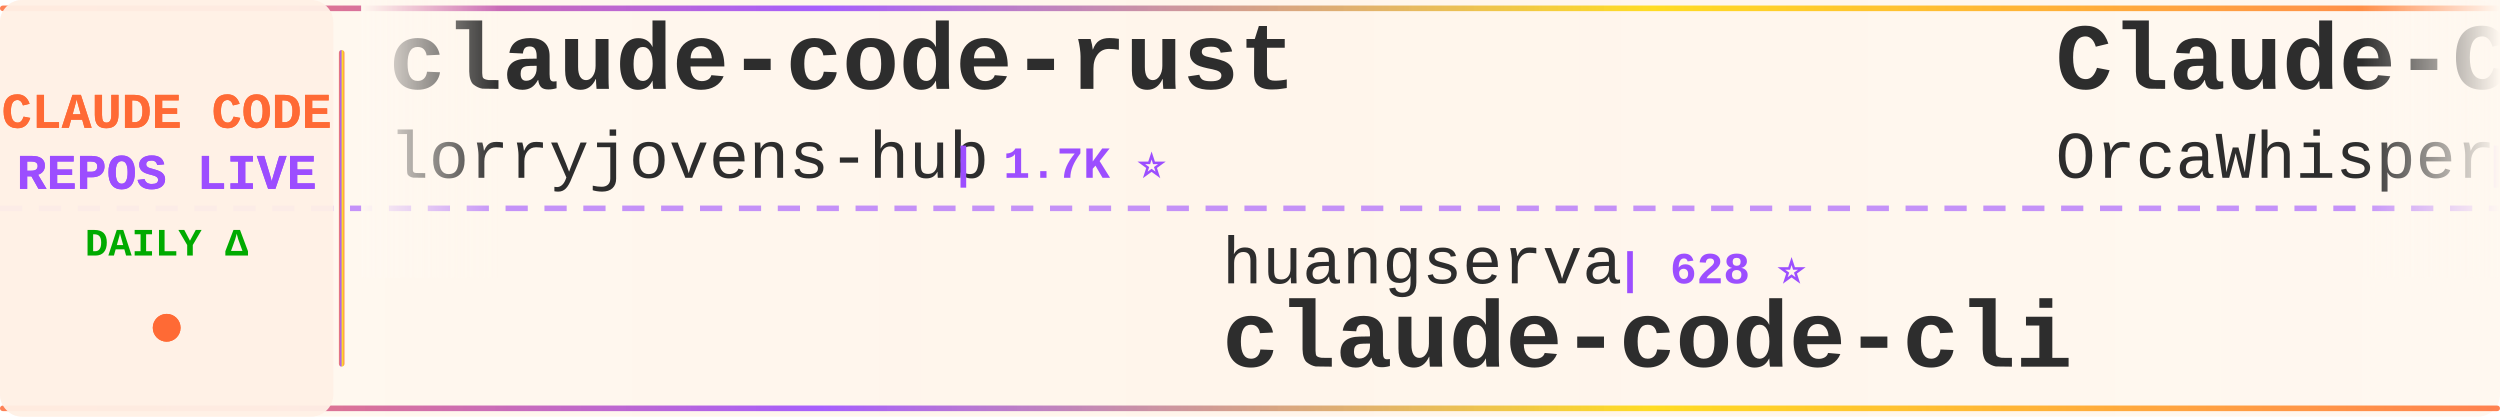
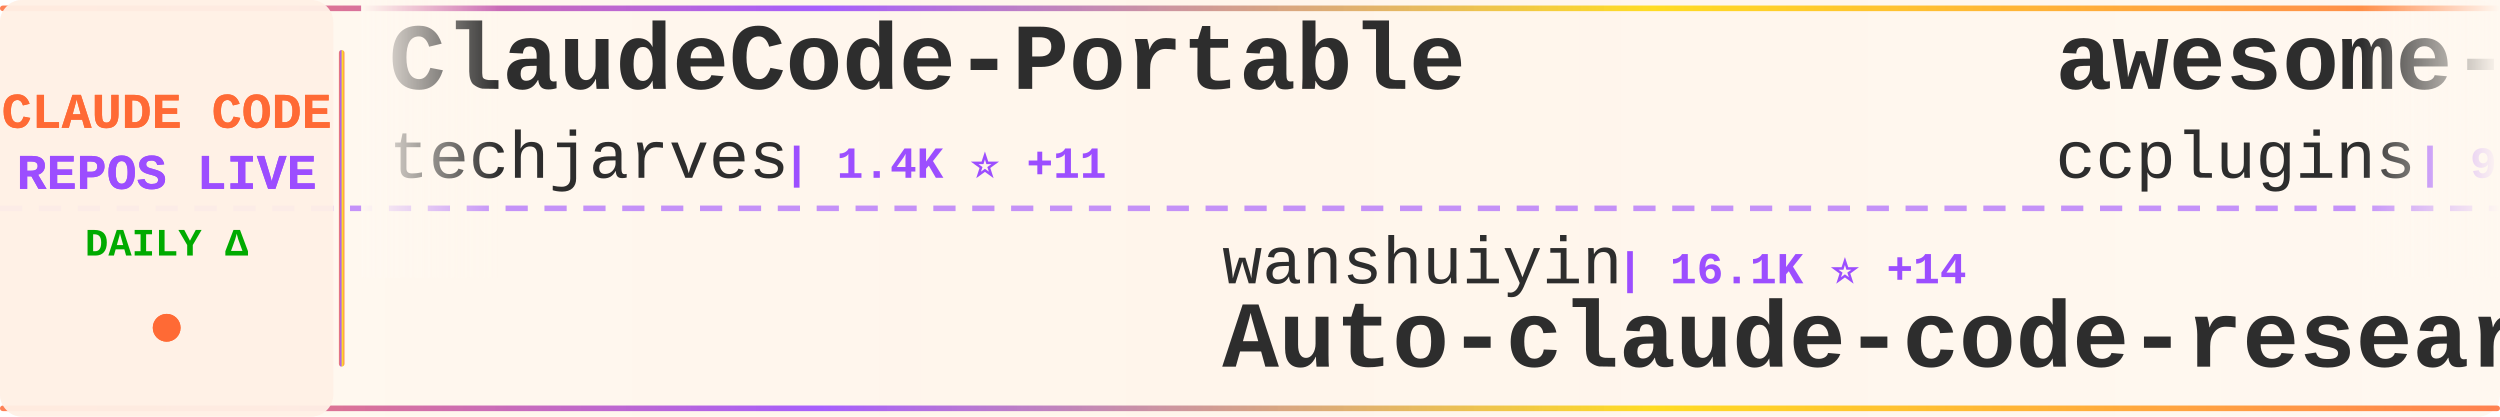
<svg xmlns="http://www.w3.org/2000/svg" width="900" height="150">
  <defs>
    <linearGradient id="tickerBg" x1="0%" y1="0%" x2="100%" y2="0%">
      <stop offset="0%" style="stop-color:#fff8f0;stop-opacity:0.98" />
      <stop offset="50%" style="stop-color:#fff5eb;stop-opacity:1" />
      <stop offset="100%" style="stop-color:#fff8f0;stop-opacity:0.98" />
    </linearGradient>
    <linearGradient id="borderGrad" x1="0%" y1="0%" x2="100%" y2="0%">
      <stop offset="0%" style="stop-color:#FF6B35;stop-opacity:0.85">
        <animate attributeName="stop-opacity" values="0.85;1;0.85" dur="2s" repeatCount="indefinite" />
      </stop>
      <stop offset="33%" style="stop-color:#9C4EFF;stop-opacity:0.9">
        <animate attributeName="stop-opacity" values="0.9;1;0.9" dur="2.2s" repeatCount="indefinite" />
      </stop>
      <stop offset="66%" style="stop-color:#FFD700;stop-opacity:0.85">
        <animate attributeName="stop-opacity" values="0.85;1;0.85" dur="1.8s" repeatCount="indefinite" />
      </stop>
      <stop offset="100%" style="stop-color:#FF6B35;stop-opacity:0.85">
        <animate attributeName="stop-opacity" values="0.85;1;0.85" dur="2s" repeatCount="indefinite" />
      </stop>
    </linearGradient>
    <filter id="textGlow">
      <feGaussianBlur stdDeviation="0.15" result="coloredBlur" />
      <feMerge>
        <feMergeNode in="coloredBlur" />
        <feMergeNode in="SourceGraphic" />
      </feMerge>
    </filter>
    <filter id="metricGlow">
      <feGaussianBlur stdDeviation="0.2" result="coloredBlur" />
      <feMerge>
        <feMergeNode in="coloredBlur" />
        <feMergeNode in="SourceGraphic" />
      </feMerge>
    </filter>
    <linearGradient id="leftFade" x1="0%" y1="0%" x2="100%" y2="0%">
      <stop offset="0%" style="stop-color:#fff8f0;stop-opacity:1" />
      <stop offset="100%" style="stop-color:#fff8f0;stop-opacity:0" />
    </linearGradient>
    <linearGradient id="rightFade" x1="0%" y1="0%" x2="100%" y2="0%">
      <stop offset="0%" style="stop-color:#fff8f0;stop-opacity:0" />
      <stop offset="100%" style="stop-color:#fff8f0;stop-opacity:1" />
    </linearGradient>
  </defs>
  <rect width="900" height="150" fill="url(#tickerBg)" rx="8" />
  <rect x="0" y="2" width="900" height="2" fill="url(#borderGrad)" rx="1" />
  <rect x="0" y="146" width="900" height="2" fill="url(#borderGrad)" rx="1" />
  <line x1="0" y1="75" x2="900" y2="75" stroke="#9C4EFF" stroke-width="2" stroke-dasharray="8 6" opacity="0.6" />
  <rect x="0" y="0" width="120" height="150" fill="#fff0e6" opacity="0.95" rx="8" />
  <text x="60" y="46" font-family="'Courier New', monospace" font-size="18" font-weight="bold" fill="#FF6B35" text-anchor="middle" filter="url(#textGlow)">
    CLAUDE CODE
  </text>
  <text x="60" y="68" font-family="'Courier New', monospace" font-size="18" font-weight="bold" fill="#9C4EFF" text-anchor="middle" filter="url(#textGlow)">
    REPOS LIVE
  </text>
  <text x="60" y="92" font-family="'Courier New', monospace" font-size="14" font-weight="bold" fill="#00aa00" text-anchor="middle">
    DAILY Δ
  </text>
  <circle cx="60" cy="118" r="5" fill="#FF6B35" filter="url(#metricGlow)">
    <animate attributeName="r" values="4;6;4" dur="1.5s" repeatCount="indefinite" />
    <animate attributeName="opacity" values="0.6;1;0.6" dur="1.5s" repeatCount="indefinite" />
  </circle>
  <rect x="122" y="18" width="2" height="114" fill="url(#borderGrad)" rx="1" />
  <clipPath id="tickerClip">
    <rect x="130" y="0" width="770" height="150" />
  </clipPath>
  <g clip-path="url(#tickerClip)">
    <g id="tickerItems">
      <animateTransform attributeName="transform" attributeType="XML" type="translate" from="0 0" to="-3000 0" dur="54s" repeatCount="indefinite" />
      <g transform="translate(0, 0)">
-         <text x="140" y="32" font-family="'Courier New', monospace" font-size="34" font-weight="bold" fill="#2d2d2d">claude-code-rust</text>
-         <text x="140" y="64" font-family="'Courier New', monospace" font-size="24" font-weight="normal" fill="#2d2d2d" opacity="1.0">lorryjovens-hub</text>
-         <text x="342" y="64" font-family="'Courier New', monospace" font-size="16" font-weight="bold" fill="#9C4EFF"> | 1.7K ⭐</text>
+         <text x="140" y="32" font-family="'Courier New', monospace" font-size="34" font-weight="bold" fill="#2d2d2d">ClaudeCode-Portable</text>
+         <text x="140" y="64" font-family="'Courier New', monospace" font-size="24" font-weight="normal" fill="#2d2d2d" opacity="1.0">techjarves</text>
+         <text x="282" y="64" font-family="'Courier New', monospace" font-size="16" font-weight="bold" fill="#9C4EFF"> | 1.4K ⭐ +11</text>
      </g>
      <g transform="translate(300, 0)">
-         <text x="140" y="102" font-family="'Courier New', monospace" font-size="24" font-weight="normal" fill="#2d2d2d" opacity="1.0">huangserva</text>
-         <text x="282" y="102" font-family="'Courier New', monospace" font-size="16" font-weight="bold" fill="#9C4EFF"> | 628 ⭐</text>
-         <text x="140" y="132" font-family="'Courier New', monospace" font-size="34" font-weight="bold" fill="#2d2d2d">claude-code-cli</text>
+         <text x="140" y="102" font-family="'Courier New', monospace" font-size="24" font-weight="normal" fill="#2d2d2d" opacity="1.0">wanshuiyin</text>
+         <text x="282" y="102" font-family="'Courier New', monospace" font-size="16" font-weight="bold" fill="#9C4EFF"> | 16.1K ⭐ +14</text>
+         <text x="140" y="132" font-family="'Courier New', monospace" font-size="34" font-weight="bold" fill="#2d2d2d">Auto-claude-code-researc...</text>
      </g>
      <g transform="translate(600, 0)">
-         <text x="140" y="32" font-family="'Courier New', monospace" font-size="34" font-weight="bold" fill="#2d2d2d">Claude-Code</text>
-         <text x="140" y="64" font-family="'Courier New', monospace" font-size="24" font-weight="normal" fill="#2d2d2d" opacity="1.0">OrcaWhisper</text>
-         <text x="294" y="64" font-family="'Courier New', monospace" font-size="16" font-weight="bold" fill="#9C4EFF"> | 96 ⭐</text>
+         <text x="140" y="32" font-family="'Courier New', monospace" font-size="34" font-weight="bold" fill="#2d2d2d">awesome-claude-code-plug...</text>
+         <text x="140" y="64" font-family="'Courier New', monospace" font-size="24" font-weight="normal" fill="#2d2d2d" opacity="1.0">ccplugins</text>
+         <text x="270" y="64" font-family="'Courier New', monospace" font-size="16" font-weight="bold" fill="#9C4EFF"> | 936 ⭐</text>
      </g>
      <g transform="translate(900, 0)">
-         <text x="140" y="102" font-family="'Courier New', monospace" font-size="24" font-weight="normal" fill="#2d2d2d" opacity="1.0">ponponon</text>
-         <text x="258" y="102" font-family="'Courier New', monospace" font-size="16" font-weight="bold" fill="#9C4EFF"> | 2.3K ⭐</text>
-         <text x="140" y="132" font-family="'Courier New', monospace" font-size="34" font-weight="bold" fill="#2d2d2d">claude_code_src</text>
+         <text x="140" y="102" font-family="'Courier New', monospace" font-size="24" font-weight="normal" fill="#2d2d2d" opacity="1.0">fazxes</text>
+         <text x="234" y="102" font-family="'Courier New', monospace" font-size="16" font-weight="bold" fill="#9C4EFF"> | 240 ⭐</text>
+         <text x="140" y="132" font-family="'Courier New', monospace" font-size="34" font-weight="bold" fill="#2d2d2d">Claude-code</text>
      </g>
      <g transform="translate(1200, 0)">
-         <text x="140" y="32" font-family="'Courier New', monospace" font-size="34" font-weight="bold" fill="#2d2d2d">andrej-karpathy-skills</text>
-         <text x="140" y="64" font-family="'Courier New', monospace" font-size="24" font-weight="normal" fill="#2d2d2d" opacity="1.0">multica-ai</text>
-         <text x="282" y="64" font-family="'Courier New', monospace" font-size="16" font-weight="bold" fill="#9C4EFF"> | 212.6K ⭐ +48</text>
+         <text x="140" y="32" font-family="'Courier New', monospace" font-size="34" font-weight="bold" fill="#2d2d2d">ECC</text>
+         <text x="140" y="64" font-family="'Courier New', monospace" font-size="24" font-weight="normal" fill="#2d2d2d" opacity="1.0">affaan-m</text>
+         <text x="258" y="64" font-family="'Courier New', monospace" font-size="16" font-weight="bold" fill="#9C4EFF"> | 257.4K ⭐ +204</text>
      </g>
      <g transform="translate(1500, 0)">
-         <text x="140" y="102" font-family="'Courier New', monospace" font-size="24" font-weight="normal" fill="#2d2d2d" opacity="1.0">anthropics</text>
-         <text x="282" y="102" font-family="'Courier New', monospace" font-size="16" font-weight="bold" fill="#9C4EFF"> | 176.0K ⭐ +42</text>
-         <text x="140" y="132" font-family="'Courier New', monospace" font-size="34" font-weight="bold" fill="#2d2d2d">skills</text>
+         <text x="140" y="102" font-family="'Courier New', monospace" font-size="24" font-weight="normal" fill="#2d2d2d" opacity="1.0">RishabhK103</text>
+         <text x="294" y="102" font-family="'Courier New', monospace" font-size="16" font-weight="bold" fill="#9C4EFF"> | 105 ⭐</text>
+         <text x="140" y="132" font-family="'Courier New', monospace" font-size="34" font-weight="bold" fill="#2d2d2d">claude-code</text>
      </g>
      <g transform="translate(1800, 0)">
-         <text x="140" y="32" font-family="'Courier New', monospace" font-size="34" font-weight="bold" fill="#2d2d2d">my-claude-code-setup</text>
-         <text x="140" y="64" font-family="'Courier New', monospace" font-size="24" font-weight="normal" fill="#2d2d2d" opacity="1.0">centminmod</text>
-         <text x="282" y="64" font-family="'Courier New', monospace" font-size="16" font-weight="bold" fill="#9C4EFF"> | 2.6K ⭐</text>
+         <text x="140" y="32" font-family="'Courier New', monospace" font-size="34" font-weight="bold" fill="#2d2d2d">claude-code</text>
+         <text x="140" y="64" font-family="'Courier New', monospace" font-size="24" font-weight="normal" fill="#2d2d2d" opacity="1.0">beilingcc</text>
+         <text x="270" y="64" font-family="'Courier New', monospace" font-size="16" font-weight="bold" fill="#9C4EFF"> | 98 ⭐ +98</text>
      </g>
      <g transform="translate(2100, 0)">
-         <text x="140" y="102" font-family="'Courier New', monospace" font-size="24" font-weight="normal" fill="#2d2d2d" opacity="1.0">JrCx7scC</text>
-         <text x="258" y="102" font-family="'Courier New', monospace" font-size="16" font-weight="bold" fill="#9C4EFF"> | 376 ⭐</text>
-         <text x="140" y="132" font-family="'Courier New', monospace" font-size="34" font-weight="bold" fill="#2d2d2d">claude-code-source</text>
+         <text x="140" y="102" font-family="'Courier New', monospace" font-size="24" font-weight="normal" fill="#2d2d2d" opacity="1.0">WorldFlowAI</text>
+         <text x="294" y="102" font-family="'Courier New', monospace" font-size="16" font-weight="bold" fill="#9C4EFF"> | 2.9K ⭐ +11</text>
+         <text x="140" y="132" font-family="'Courier New', monospace" font-size="34" font-weight="bold" fill="#2d2d2d">everything-claude-code</text>
      </g>
      <g transform="translate(2400, 0)">
        <text x="140" y="32" font-family="'Courier New', monospace" font-size="34" font-weight="bold" fill="#2d2d2d">claude-code</text>
-         <text x="140" y="64" font-family="'Courier New', monospace" font-size="24" font-weight="normal" fill="#2d2d2d" opacity="1.0">Onewon</text>
-         <text x="234" y="64" font-family="'Courier New', monospace" font-size="16" font-weight="bold" fill="#9C4EFF"> | 181 ⭐</text>
+         <text x="140" y="64" font-family="'Courier New', monospace" font-size="24" font-weight="normal" fill="#2d2d2d" opacity="1.0">codeaashu</text>
+         <text x="270" y="64" font-family="'Courier New', monospace" font-size="16" font-weight="bold" fill="#9C4EFF"> | 3.3K ⭐</text>
      </g>
      <g transform="translate(2700, 0)">
-         <text x="140" y="102" font-family="'Courier New', monospace" font-size="24" font-weight="normal" fill="#2d2d2d" opacity="1.0">VoltAgent</text>
-         <text x="270" y="102" font-family="'Courier New', monospace" font-size="16" font-weight="bold" fill="#9C4EFF"> | 25.0K ⭐ +3</text>
-         <text x="140" y="132" font-family="'Courier New', monospace" font-size="34" font-weight="bold" fill="#2d2d2d">awesome-claude-code-suba...</text>
+         <text x="140" y="102" font-family="'Courier New', monospace" font-size="24" font-weight="normal" fill="#2d2d2d" opacity="1.0">alejandrobalderas</text>
+         <text x="366" y="102" font-family="'Courier New', monospace" font-size="16" font-weight="bold" fill="#9C4EFF"> | 2.8K ⭐</text>
+         <text x="140" y="132" font-family="'Courier New', monospace" font-size="34" font-weight="bold" fill="#2d2d2d">claude-code-from-source</text>
      </g>
      <g transform="translate(3000, 0)">
-         <text x="140" y="32" font-family="'Courier New', monospace" font-size="34" font-weight="bold" fill="#2d2d2d">claude-code-rust</text>
-         <text x="140" y="64" font-family="'Courier New', monospace" font-size="24" font-weight="normal" fill="#2d2d2d" opacity="1.0">lorryjovens-hub</text>
-         <text x="342" y="64" font-family="'Courier New', monospace" font-size="16" font-weight="bold" fill="#9C4EFF"> | 1.7K ⭐</text>
+         <text x="140" y="32" font-family="'Courier New', monospace" font-size="34" font-weight="bold" fill="#2d2d2d">ClaudeCode-Portable</text>
+         <text x="140" y="64" font-family="'Courier New', monospace" font-size="24" font-weight="normal" fill="#2d2d2d" opacity="1.0">techjarves</text>
+         <text x="282" y="64" font-family="'Courier New', monospace" font-size="16" font-weight="bold" fill="#9C4EFF"> | 1.4K ⭐ +11</text>
      </g>
      <g transform="translate(3300, 0)">
-         <text x="140" y="102" font-family="'Courier New', monospace" font-size="24" font-weight="normal" fill="#2d2d2d" opacity="1.0">huangserva</text>
-         <text x="282" y="102" font-family="'Courier New', monospace" font-size="16" font-weight="bold" fill="#9C4EFF"> | 628 ⭐</text>
-         <text x="140" y="132" font-family="'Courier New', monospace" font-size="34" font-weight="bold" fill="#2d2d2d">claude-code-cli</text>
+         <text x="140" y="102" font-family="'Courier New', monospace" font-size="24" font-weight="normal" fill="#2d2d2d" opacity="1.0">wanshuiyin</text>
+         <text x="282" y="102" font-family="'Courier New', monospace" font-size="16" font-weight="bold" fill="#9C4EFF"> | 16.1K ⭐ +14</text>
+         <text x="140" y="132" font-family="'Courier New', monospace" font-size="34" font-weight="bold" fill="#2d2d2d">Auto-claude-code-researc...</text>
      </g>
      <g transform="translate(3600, 0)">
-         <text x="140" y="32" font-family="'Courier New', monospace" font-size="34" font-weight="bold" fill="#2d2d2d">Claude-Code</text>
-         <text x="140" y="64" font-family="'Courier New', monospace" font-size="24" font-weight="normal" fill="#2d2d2d" opacity="1.0">OrcaWhisper</text>
-         <text x="294" y="64" font-family="'Courier New', monospace" font-size="16" font-weight="bold" fill="#9C4EFF"> | 96 ⭐</text>
+         <text x="140" y="32" font-family="'Courier New', monospace" font-size="34" font-weight="bold" fill="#2d2d2d">awesome-claude-code-plug...</text>
+         <text x="140" y="64" font-family="'Courier New', monospace" font-size="24" font-weight="normal" fill="#2d2d2d" opacity="1.0">ccplugins</text>
+         <text x="270" y="64" font-family="'Courier New', monospace" font-size="16" font-weight="bold" fill="#9C4EFF"> | 936 ⭐</text>
      </g>
      <g transform="translate(3900, 0)">
-         <text x="140" y="102" font-family="'Courier New', monospace" font-size="24" font-weight="normal" fill="#2d2d2d" opacity="1.0">ponponon</text>
-         <text x="258" y="102" font-family="'Courier New', monospace" font-size="16" font-weight="bold" fill="#9C4EFF"> | 2.3K ⭐</text>
-         <text x="140" y="132" font-family="'Courier New', monospace" font-size="34" font-weight="bold" fill="#2d2d2d">claude_code_src</text>
+         <text x="140" y="102" font-family="'Courier New', monospace" font-size="24" font-weight="normal" fill="#2d2d2d" opacity="1.0">fazxes</text>
+         <text x="234" y="102" font-family="'Courier New', monospace" font-size="16" font-weight="bold" fill="#9C4EFF"> | 240 ⭐</text>
+         <text x="140" y="132" font-family="'Courier New', monospace" font-size="34" font-weight="bold" fill="#2d2d2d">Claude-code</text>
      </g>
    </g>
  </g>
  <rect x="130" y="0" width="50" height="100" fill="url(#leftFade)" />
  <rect x="850" y="0" width="50" height="100" fill="url(#rightFade)" />
</svg>
